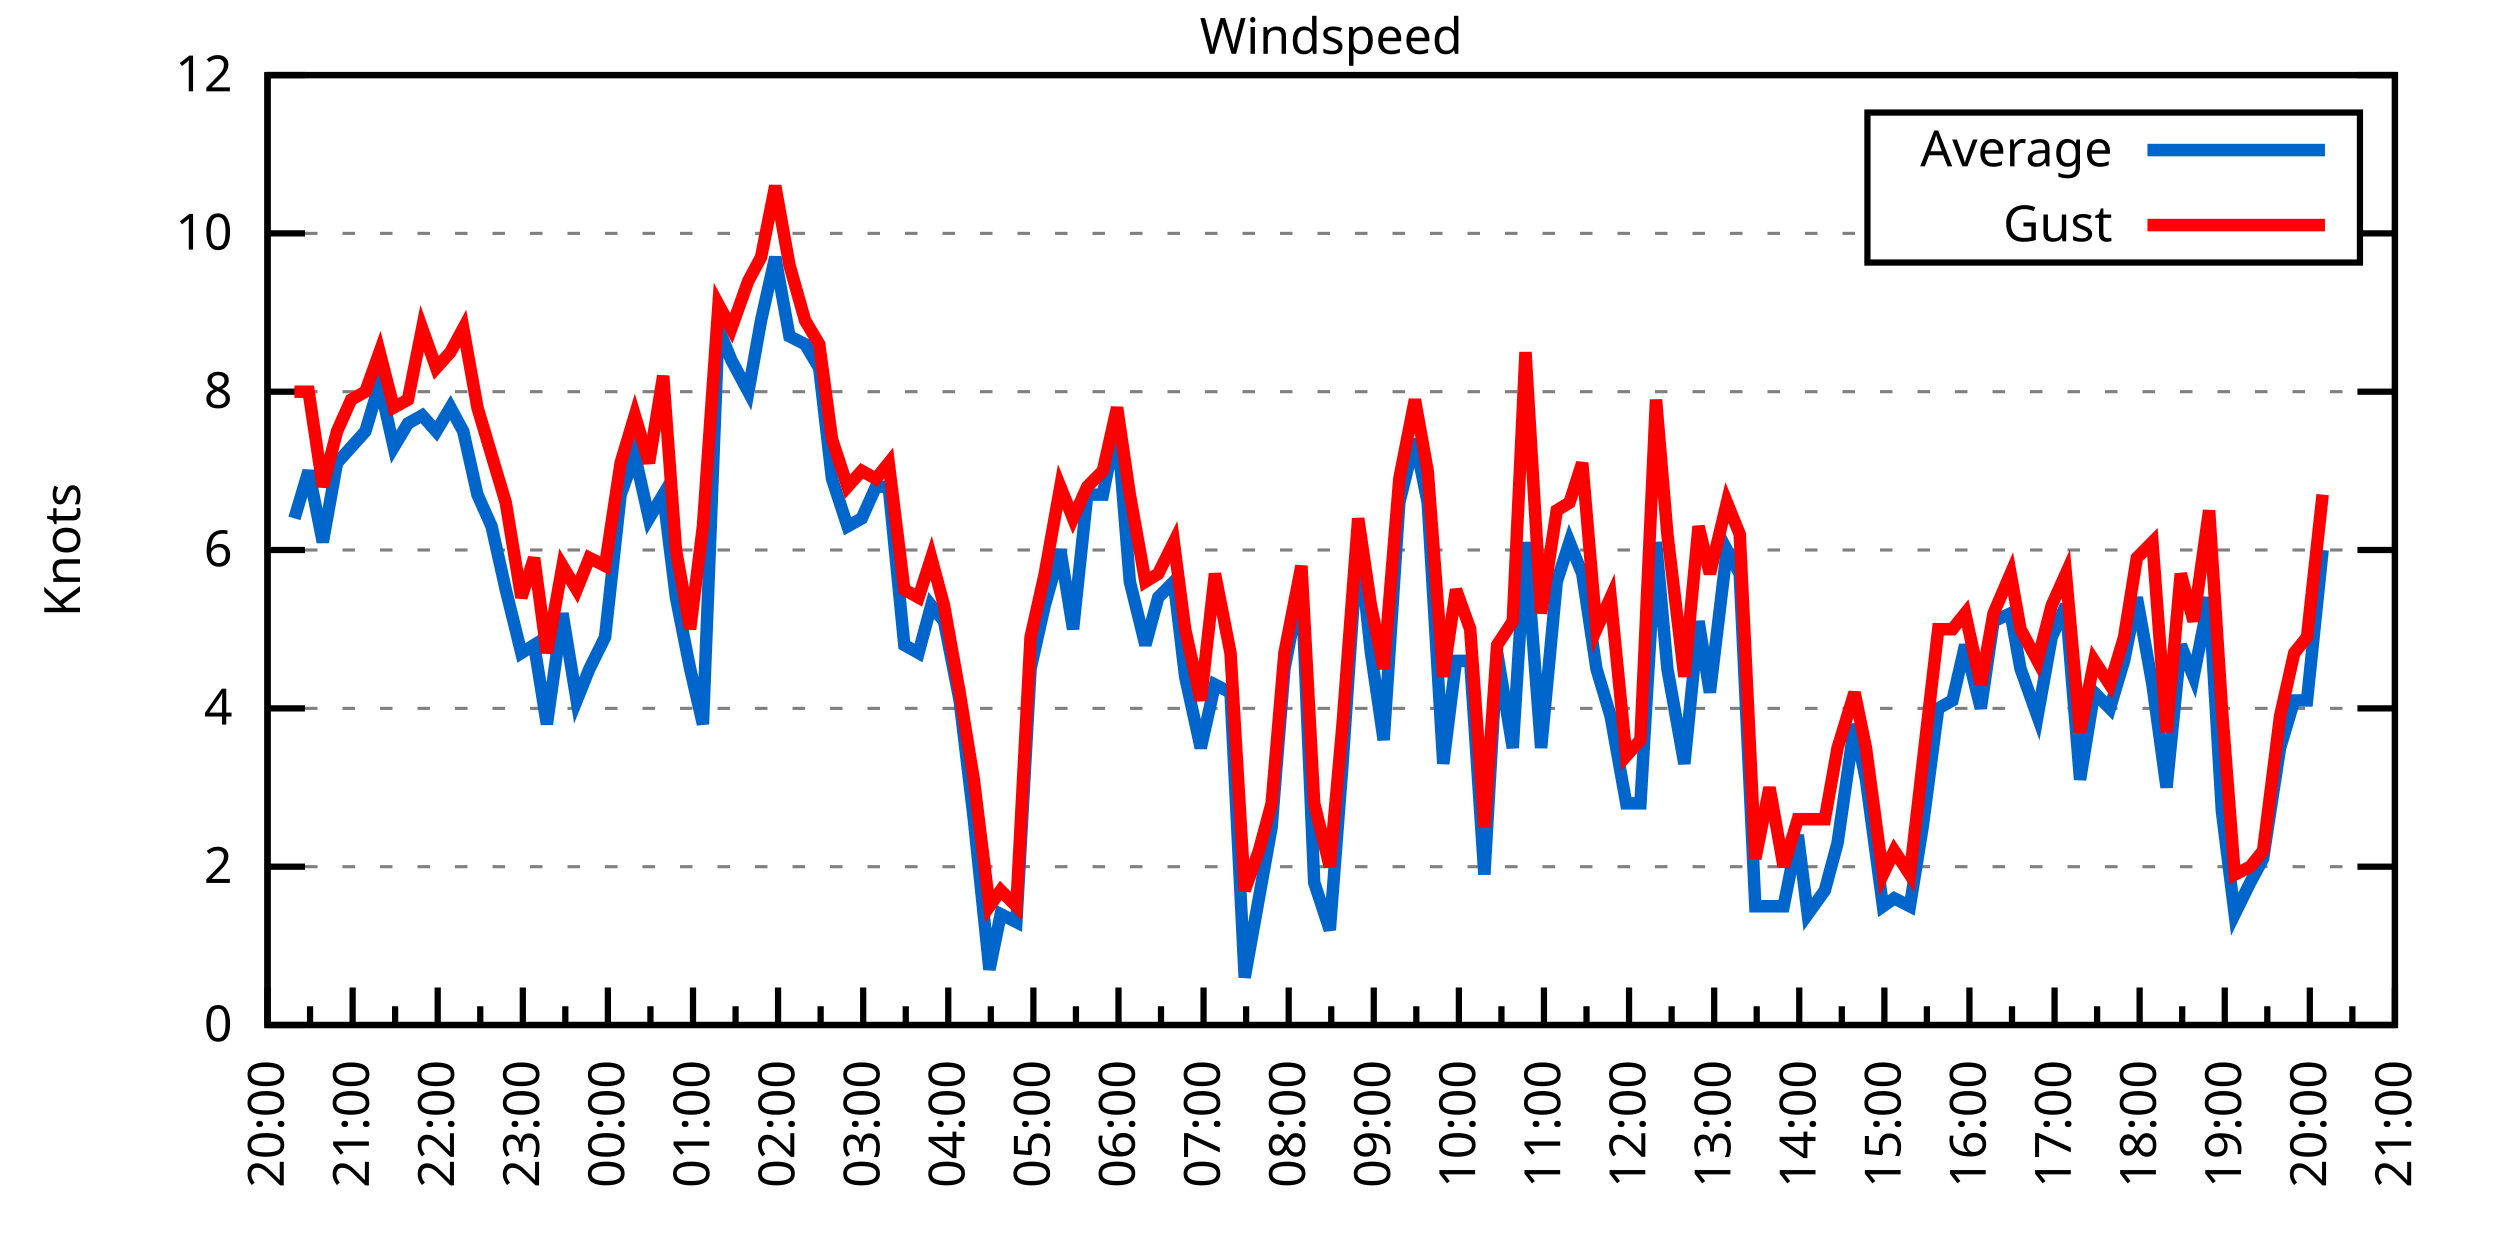
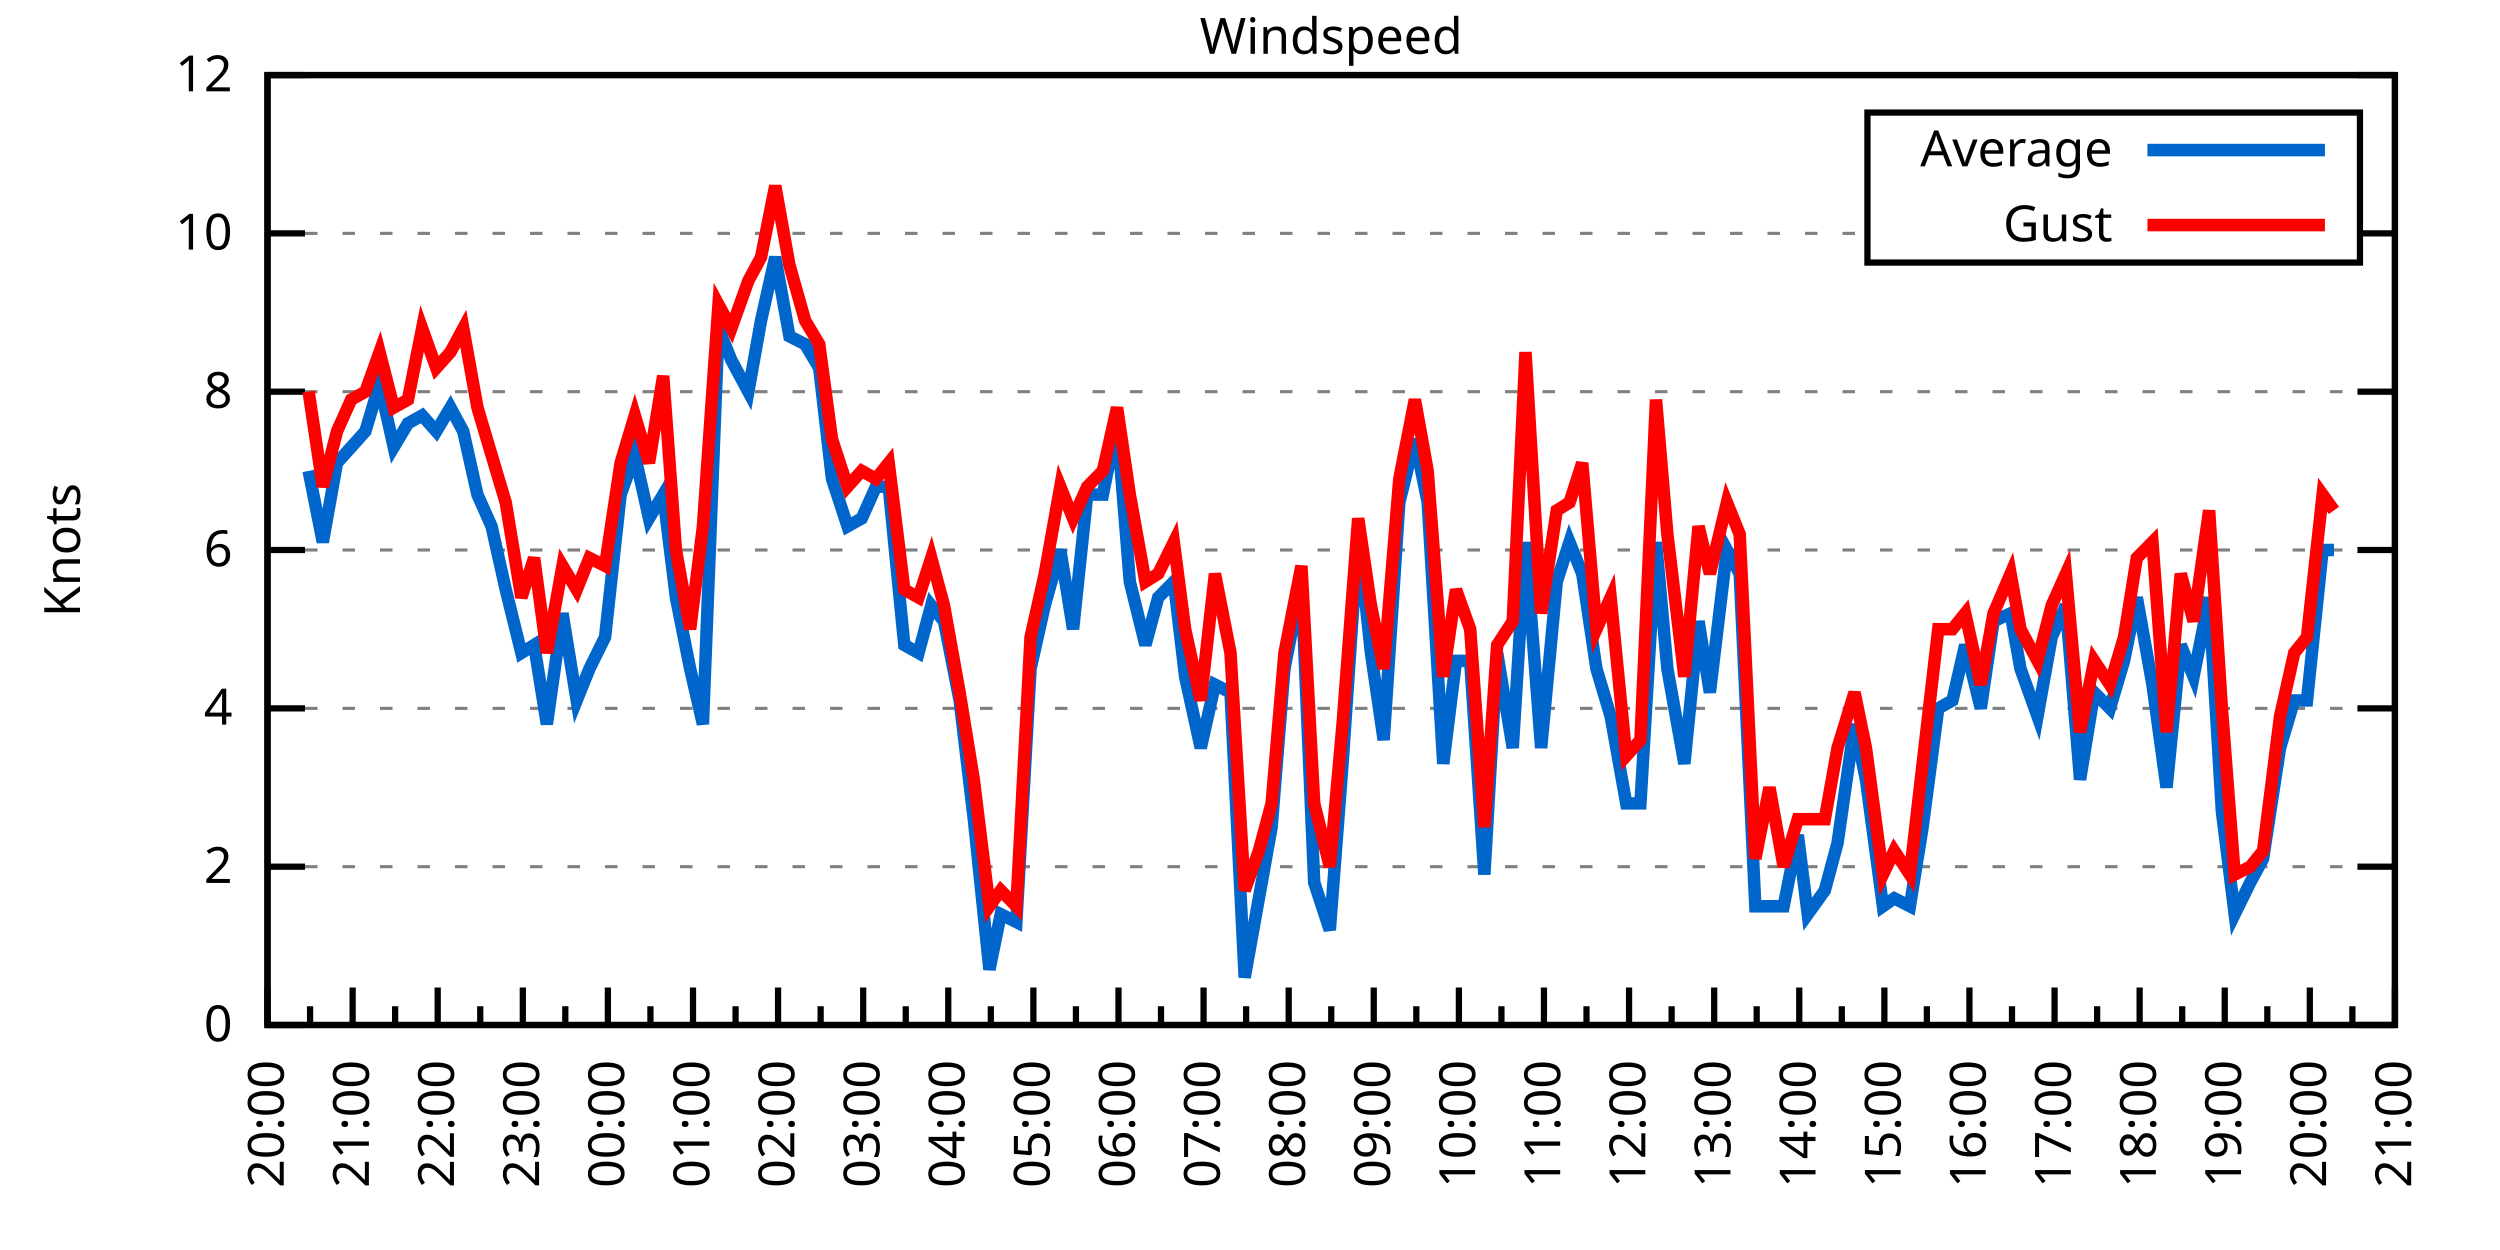
<svg xmlns="http://www.w3.org/2000/svg" xmlns:xlink="http://www.w3.org/1999/xlink" width="400" height="200" viewBox="0 0 400 200">
  <g id="gnuplot_canvas">
    <rect x="0" y="0" width="400" height="200" fill="none" />
    <defs>
      <circle id="gpDot" r="0.5" stroke-width="0.5" stroke="currentColor" />
      <path id="gpPt0" stroke-width="0.333" stroke="currentColor" d="M-1,0 h2 M0,-1 v2" />
      <path id="gpPt1" stroke-width="0.333" stroke="currentColor" d="M-1,-1 L1,1 M1,-1 L-1,1" />
      <path id="gpPt2" stroke-width="0.333" stroke="currentColor" d="M-1,0 L1,0 M0,-1 L0,1 M-1,-1 L1,1 M-1,1 L1,-1" />
      <rect id="gpPt3" stroke-width="0.333" stroke="currentColor" x="-1" y="-1" width="2" height="2" />
      <rect id="gpPt4" stroke-width="0.333" stroke="currentColor" fill="currentColor" x="-1" y="-1" width="2" height="2" />
      <circle id="gpPt5" stroke-width="0.333" stroke="currentColor" cx="0" cy="0" r="1" />
      <use xlink:href="#gpPt5" id="gpPt6" fill="currentColor" stroke="none" />
      <path id="gpPt7" stroke-width="0.333" stroke="currentColor" d="M0,-1.33 L-1.33,0.67 L1.33,0.67 z" />
      <use xlink:href="#gpPt7" id="gpPt8" fill="currentColor" stroke="none" />
      <use xlink:href="#gpPt7" id="gpPt9" stroke="currentColor" transform="rotate(180)" />
      <use xlink:href="#gpPt9" id="gpPt10" fill="currentColor" stroke="none" />
      <use xlink:href="#gpPt3" id="gpPt11" stroke="currentColor" transform="rotate(45)" />
      <use xlink:href="#gpPt11" id="gpPt12" fill="currentColor" stroke="none" />
      <path id="gpPt13" stroke-width="0.333" stroke="currentColor" d="M0,1.330 L1.265,0.411 L0.782,-1.067 L-0.782,-1.076 L-1.265,0.411 z" />
      <use xlink:href="#gpPt13" id="gpPt14" fill="currentColor" stroke="none" />
      <filter id="textbox" filterUnits="objectBoundingBox" x="0" y="0" height="1" width="1">
        <feFlood flood-color="white" flood-opacity="1" result="bgnd" />
        <feComposite in="SourceGraphic" in2="bgnd" operator="atop" />
      </filter>
      <filter id="greybox" filterUnits="objectBoundingBox" x="0" y="0" height="1" width="1">
        <feFlood flood-color="lightgrey" flood-opacity="1" result="grey" />
        <feComposite in="SourceGraphic" in2="grey" operator="atop" />
      </filter>
    </defs>
    <g fill="none" color="white" stroke="currentColor" stroke-width="1.00" stroke-linecap="butt" stroke-linejoin="miter">
</g>
    <g fill="none" color="black" stroke="currentColor" stroke-width="1.00" stroke-linecap="butt" stroke-linejoin="miter">
      <g stroke="none" shape-rendering="crispEdges">
        <polygon fill="rgb(255, 255, 255)" points="42.80,164.00 383.18,164.00 383.18,12.02 42.80,12.02 " />
      </g>
    </g>
    <g fill="none" color="black" stroke="currentColor" stroke-width="1.00" stroke-linecap="butt" stroke-linejoin="miter">
</g>
    <g fill="none" color="black" stroke="black" stroke-width="0.50" stroke-linecap="butt" stroke-linejoin="miter">
</g>
    <g fill="none" color="gray" stroke="currentColor" stroke-width="0.50" stroke-linecap="butt" stroke-linejoin="miter">
      <path stroke="gray" stroke-dasharray="2,4" class="gridline" d="M42.80,164.00 L383.19,164.00  " />
    </g>
    <g fill="none" color="gray" stroke="gray" stroke-width="1.00" stroke-linecap="butt" stroke-linejoin="miter">
</g>
    <g fill="none" color="black" stroke="currentColor" stroke-width="1.00" stroke-linecap="butt" stroke-linejoin="miter">
      <path stroke="black" d="M42.80,164.00 L48.80,164.00 M383.19,164.00 L377.19,164.00  " />
      <g transform="translate(37.20,166.60)" stroke="none" fill="black" font-family="Sans" font-size="8.00" text-anchor="end">
        <text>
          <tspan font-family="Sans"> 0</tspan>
        </text>
      </g>
    </g>
    <g fill="none" color="black" stroke="currentColor" stroke-width="1.00" stroke-linecap="butt" stroke-linejoin="miter">
</g>
    <g fill="none" color="black" stroke="black" stroke-width="0.50" stroke-linecap="butt" stroke-linejoin="miter">
</g>
    <g fill="none" color="gray" stroke="currentColor" stroke-width="0.50" stroke-linecap="butt" stroke-linejoin="miter">
      <path stroke="gray" stroke-dasharray="2,4" class="gridline" d="M42.80,138.67 L383.19,138.67  " />
    </g>
    <g fill="none" color="gray" stroke="gray" stroke-width="1.00" stroke-linecap="butt" stroke-linejoin="miter">
</g>
    <g fill="none" color="black" stroke="currentColor" stroke-width="1.00" stroke-linecap="butt" stroke-linejoin="miter">
      <path stroke="black" d="M42.80,138.67 L48.80,138.67 M383.19,138.67 L377.19,138.67  " />
      <g transform="translate(37.20,141.27)" stroke="none" fill="black" font-family="Sans" font-size="8.00" text-anchor="end">
        <text>
          <tspan font-family="Sans"> 2</tspan>
        </text>
      </g>
    </g>
    <g fill="none" color="black" stroke="currentColor" stroke-width="1.00" stroke-linecap="butt" stroke-linejoin="miter">
</g>
    <g fill="none" color="black" stroke="black" stroke-width="0.50" stroke-linecap="butt" stroke-linejoin="miter">
</g>
    <g fill="none" color="gray" stroke="currentColor" stroke-width="0.50" stroke-linecap="butt" stroke-linejoin="miter">
      <path stroke="gray" stroke-dasharray="2,4" class="gridline" d="M42.80,113.34 L383.19,113.34  " />
    </g>
    <g fill="none" color="gray" stroke="gray" stroke-width="1.00" stroke-linecap="butt" stroke-linejoin="miter">
</g>
    <g fill="none" color="black" stroke="currentColor" stroke-width="1.00" stroke-linecap="butt" stroke-linejoin="miter">
      <path stroke="black" d="M42.80,113.34 L48.80,113.34 M383.19,113.34 L377.19,113.34  " />
      <g transform="translate(37.20,115.94)" stroke="none" fill="black" font-family="Sans" font-size="8.00" text-anchor="end">
        <text>
          <tspan font-family="Sans"> 4</tspan>
        </text>
      </g>
    </g>
    <g fill="none" color="black" stroke="currentColor" stroke-width="1.00" stroke-linecap="butt" stroke-linejoin="miter">
</g>
    <g fill="none" color="black" stroke="black" stroke-width="0.50" stroke-linecap="butt" stroke-linejoin="miter">
</g>
    <g fill="none" color="gray" stroke="currentColor" stroke-width="0.50" stroke-linecap="butt" stroke-linejoin="miter">
      <path stroke="gray" stroke-dasharray="2,4" class="gridline" d="M42.80,88.00 L383.19,88.00  " />
    </g>
    <g fill="none" color="gray" stroke="gray" stroke-width="1.00" stroke-linecap="butt" stroke-linejoin="miter">
</g>
    <g fill="none" color="black" stroke="currentColor" stroke-width="1.00" stroke-linecap="butt" stroke-linejoin="miter">
      <path stroke="black" d="M42.80,88.00 L48.80,88.00 M383.19,88.00 L377.19,88.00  " />
      <g transform="translate(37.20,90.60)" stroke="none" fill="black" font-family="Sans" font-size="8.00" text-anchor="end">
        <text>
          <tspan font-family="Sans"> 6</tspan>
        </text>
      </g>
    </g>
    <g fill="none" color="black" stroke="currentColor" stroke-width="1.00" stroke-linecap="butt" stroke-linejoin="miter">
</g>
    <g fill="none" color="black" stroke="black" stroke-width="0.50" stroke-linecap="butt" stroke-linejoin="miter">
</g>
    <g fill="none" color="gray" stroke="currentColor" stroke-width="0.50" stroke-linecap="butt" stroke-linejoin="miter">
      <path stroke="gray" stroke-dasharray="2,4" class="gridline" d="M42.80,62.67 L383.19,62.67  " />
    </g>
    <g fill="none" color="gray" stroke="gray" stroke-width="1.00" stroke-linecap="butt" stroke-linejoin="miter">
</g>
    <g fill="none" color="black" stroke="currentColor" stroke-width="1.00" stroke-linecap="butt" stroke-linejoin="miter">
      <path stroke="black" d="M42.80,62.67 L48.80,62.67 M383.19,62.67 L377.19,62.67  " />
      <g transform="translate(37.20,65.27)" stroke="none" fill="black" font-family="Sans" font-size="8.00" text-anchor="end">
        <text>
          <tspan font-family="Sans"> 8</tspan>
        </text>
      </g>
    </g>
    <g fill="none" color="black" stroke="currentColor" stroke-width="1.00" stroke-linecap="butt" stroke-linejoin="miter">
</g>
    <g fill="none" color="black" stroke="black" stroke-width="0.50" stroke-linecap="butt" stroke-linejoin="miter">
</g>
    <g fill="none" color="gray" stroke="currentColor" stroke-width="0.50" stroke-linecap="butt" stroke-linejoin="miter">
      <path stroke="gray" stroke-dasharray="2,4" class="gridline" d="M42.80,37.34 L298.79,37.34 M377.59,37.34 L383.19,37.34  " />
    </g>
    <g fill="none" color="gray" stroke="gray" stroke-width="1.00" stroke-linecap="butt" stroke-linejoin="miter">
</g>
    <g fill="none" color="black" stroke="currentColor" stroke-width="1.00" stroke-linecap="butt" stroke-linejoin="miter">
      <path stroke="black" d="M42.80,37.34 L48.80,37.34 M383.19,37.34 L377.19,37.34  " />
      <g transform="translate(37.20,39.94)" stroke="none" fill="black" font-family="Sans" font-size="8.00" text-anchor="end">
        <text>
          <tspan font-family="Sans"> 10</tspan>
        </text>
      </g>
    </g>
    <g fill="none" color="black" stroke="currentColor" stroke-width="1.00" stroke-linecap="butt" stroke-linejoin="miter">
</g>
    <g fill="none" color="black" stroke="black" stroke-width="0.50" stroke-linecap="butt" stroke-linejoin="miter">
</g>
    <g fill="none" color="gray" stroke="currentColor" stroke-width="0.50" stroke-linecap="butt" stroke-linejoin="miter">
      <path stroke="gray" stroke-dasharray="2,4" class="gridline" d="M42.80,12.01 L383.19,12.01  " />
    </g>
    <g fill="none" color="gray" stroke="gray" stroke-width="1.00" stroke-linecap="butt" stroke-linejoin="miter">
</g>
    <g fill="none" color="black" stroke="currentColor" stroke-width="1.00" stroke-linecap="butt" stroke-linejoin="miter">
      <path stroke="black" d="M42.80,12.01 L48.80,12.01 M383.19,12.01 L377.19,12.01  " />
      <g transform="translate(37.20,14.61)" stroke="none" fill="black" font-family="Sans" font-size="8.00" text-anchor="end">
        <text>
          <tspan font-family="Sans"> 12</tspan>
        </text>
      </g>
    </g>
    <g fill="none" color="black" stroke="currentColor" stroke-width="1.00" stroke-linecap="butt" stroke-linejoin="miter">
      <path stroke="black" d="M42.80,164.00 L42.80,158.00  " />
      <g transform="translate(45.40,169.60) rotate(270)" stroke="none" fill="black" font-family="Sans" font-size="8.00" text-anchor="end">
        <text>
          <tspan font-family="Sans">20:00</tspan>
        </text>
      </g>
    </g>
    <g fill="none" color="black" stroke="currentColor" stroke-width="1.00" stroke-linecap="butt" stroke-linejoin="miter">
      <path stroke="black" d="M49.61,164.00 L49.61,161.00 M56.42,164.00 L56.42,158.00  " />
      <g transform="translate(59.02,169.60) rotate(270)" stroke="none" fill="black" font-family="Sans" font-size="8.00" text-anchor="end">
        <text>
          <tspan font-family="Sans">21:00</tspan>
        </text>
      </g>
    </g>
    <g fill="none" color="black" stroke="currentColor" stroke-width="1.00" stroke-linecap="butt" stroke-linejoin="miter">
      <path stroke="black" d="M63.22,164.00 L63.22,161.00 M70.03,164.00 L70.03,158.00  " />
      <g transform="translate(72.63,169.60) rotate(270)" stroke="none" fill="black" font-family="Sans" font-size="8.00" text-anchor="end">
        <text>
          <tspan font-family="Sans">22:00</tspan>
        </text>
      </g>
    </g>
    <g fill="none" color="black" stroke="currentColor" stroke-width="1.00" stroke-linecap="butt" stroke-linejoin="miter">
      <path stroke="black" d="M76.84,164.00 L76.84,161.00 M83.65,164.00 L83.65,158.00  " />
      <g transform="translate(86.25,169.60) rotate(270)" stroke="none" fill="black" font-family="Sans" font-size="8.00" text-anchor="end">
        <text>
          <tspan font-family="Sans">23:00</tspan>
        </text>
      </g>
    </g>
    <g fill="none" color="black" stroke="currentColor" stroke-width="1.00" stroke-linecap="butt" stroke-linejoin="miter">
      <path stroke="black" d="M90.45,164.00 L90.45,161.00 M97.26,164.00 L97.26,158.00  " />
      <g transform="translate(99.86,169.60) rotate(270)" stroke="none" fill="black" font-family="Sans" font-size="8.00" text-anchor="end">
        <text>
          <tspan font-family="Sans">00:00</tspan>
        </text>
      </g>
    </g>
    <g fill="none" color="black" stroke="currentColor" stroke-width="1.00" stroke-linecap="butt" stroke-linejoin="miter">
      <path stroke="black" d="M104.07,164.00 L104.07,161.00 M110.88,164.00 L110.88,158.00  " />
      <g transform="translate(113.48,169.60) rotate(270)" stroke="none" fill="black" font-family="Sans" font-size="8.00" text-anchor="end">
        <text>
          <tspan font-family="Sans">01:00</tspan>
        </text>
      </g>
    </g>
    <g fill="none" color="black" stroke="currentColor" stroke-width="1.00" stroke-linecap="butt" stroke-linejoin="miter">
      <path stroke="black" d="M117.69,164.00 L117.69,161.00 M124.49,164.00 L124.49,158.00  " />
      <g transform="translate(127.09,169.60) rotate(270)" stroke="none" fill="black" font-family="Sans" font-size="8.00" text-anchor="end">
        <text>
          <tspan font-family="Sans">02:00</tspan>
        </text>
      </g>
    </g>
    <g fill="none" color="black" stroke="currentColor" stroke-width="1.00" stroke-linecap="butt" stroke-linejoin="miter">
      <path stroke="black" d="M131.30,164.00 L131.30,161.00 M138.11,164.00 L138.11,158.00  " />
      <g transform="translate(140.71,169.60) rotate(270)" stroke="none" fill="black" font-family="Sans" font-size="8.00" text-anchor="end">
        <text>
          <tspan font-family="Sans">03:00</tspan>
        </text>
      </g>
    </g>
    <g fill="none" color="black" stroke="currentColor" stroke-width="1.00" stroke-linecap="butt" stroke-linejoin="miter">
      <path stroke="black" d="M144.92,164.00 L144.92,161.00 M151.72,164.00 L151.72,158.00  " />
      <g transform="translate(154.32,169.60) rotate(270)" stroke="none" fill="black" font-family="Sans" font-size="8.00" text-anchor="end">
        <text>
          <tspan font-family="Sans">04:00</tspan>
        </text>
      </g>
    </g>
    <g fill="none" color="black" stroke="currentColor" stroke-width="1.00" stroke-linecap="butt" stroke-linejoin="miter">
      <path stroke="black" d="M158.53,164.00 L158.53,161.00 M165.34,164.00 L165.34,158.00  " />
      <g transform="translate(167.94,169.60) rotate(270)" stroke="none" fill="black" font-family="Sans" font-size="8.00" text-anchor="end">
        <text>
          <tspan font-family="Sans">05:00</tspan>
        </text>
      </g>
    </g>
    <g fill="none" color="black" stroke="currentColor" stroke-width="1.00" stroke-linecap="butt" stroke-linejoin="miter">
      <path stroke="black" d="M172.15,164.00 L172.15,161.00 M178.96,164.00 L178.96,158.00  " />
      <g transform="translate(181.56,169.60) rotate(270)" stroke="none" fill="black" font-family="Sans" font-size="8.00" text-anchor="end">
        <text>
          <tspan font-family="Sans">06:00</tspan>
        </text>
      </g>
    </g>
    <g fill="none" color="black" stroke="currentColor" stroke-width="1.00" stroke-linecap="butt" stroke-linejoin="miter">
      <path stroke="black" d="M185.76,164.00 L185.76,161.00 M192.57,164.00 L192.57,158.00  " />
      <g transform="translate(195.17,169.60) rotate(270)" stroke="none" fill="black" font-family="Sans" font-size="8.00" text-anchor="end">
        <text>
          <tspan font-family="Sans">07:00</tspan>
        </text>
      </g>
    </g>
    <g fill="none" color="black" stroke="currentColor" stroke-width="1.00" stroke-linecap="butt" stroke-linejoin="miter">
      <path stroke="black" d="M199.38,164.00 L199.38,161.00 M206.19,164.00 L206.19,158.00  " />
      <g transform="translate(208.79,169.60) rotate(270)" stroke="none" fill="black" font-family="Sans" font-size="8.00" text-anchor="end">
        <text>
          <tspan font-family="Sans">08:00</tspan>
        </text>
      </g>
    </g>
    <g fill="none" color="black" stroke="currentColor" stroke-width="1.00" stroke-linecap="butt" stroke-linejoin="miter">
      <path stroke="black" d="M213.00,164.00 L213.00,161.00 M219.80,164.00 L219.80,158.00  " />
      <g transform="translate(222.40,169.60) rotate(270)" stroke="none" fill="black" font-family="Sans" font-size="8.00" text-anchor="end">
        <text>
          <tspan font-family="Sans">09:00</tspan>
        </text>
      </g>
    </g>
    <g fill="none" color="black" stroke="currentColor" stroke-width="1.00" stroke-linecap="butt" stroke-linejoin="miter">
      <path stroke="black" d="M226.61,164.00 L226.61,161.00 M233.42,164.00 L233.42,158.00  " />
      <g transform="translate(236.02,169.60) rotate(270)" stroke="none" fill="black" font-family="Sans" font-size="8.00" text-anchor="end">
        <text>
          <tspan font-family="Sans">10:00</tspan>
        </text>
      </g>
    </g>
    <g fill="none" color="black" stroke="currentColor" stroke-width="1.00" stroke-linecap="butt" stroke-linejoin="miter">
      <path stroke="black" d="M240.23,164.00 L240.23,161.00 M247.03,164.00 L247.03,158.00  " />
      <g transform="translate(249.63,169.60) rotate(270)" stroke="none" fill="black" font-family="Sans" font-size="8.00" text-anchor="end">
        <text>
          <tspan font-family="Sans">11:00</tspan>
        </text>
      </g>
    </g>
    <g fill="none" color="black" stroke="currentColor" stroke-width="1.00" stroke-linecap="butt" stroke-linejoin="miter">
      <path stroke="black" d="M253.84,164.00 L253.84,161.00 M260.65,164.00 L260.65,158.00  " />
      <g transform="translate(263.25,169.60) rotate(270)" stroke="none" fill="black" font-family="Sans" font-size="8.00" text-anchor="end">
        <text>
          <tspan font-family="Sans">12:00</tspan>
        </text>
      </g>
    </g>
    <g fill="none" color="black" stroke="currentColor" stroke-width="1.00" stroke-linecap="butt" stroke-linejoin="miter">
      <path stroke="black" d="M267.46,164.00 L267.46,161.00 M274.27,164.00 L274.27,158.00  " />
      <g transform="translate(276.87,169.60) rotate(270)" stroke="none" fill="black" font-family="Sans" font-size="8.00" text-anchor="end">
        <text>
          <tspan font-family="Sans">13:00</tspan>
        </text>
      </g>
    </g>
    <g fill="none" color="black" stroke="currentColor" stroke-width="1.00" stroke-linecap="butt" stroke-linejoin="miter">
      <path stroke="black" d="M281.07,164.00 L281.07,161.00 M287.88,164.00 L287.88,158.00  " />
      <g transform="translate(290.48,169.60) rotate(270)" stroke="none" fill="black" font-family="Sans" font-size="8.00" text-anchor="end">
        <text>
          <tspan font-family="Sans">14:00</tspan>
        </text>
      </g>
    </g>
    <g fill="none" color="black" stroke="currentColor" stroke-width="1.00" stroke-linecap="butt" stroke-linejoin="miter">
      <path stroke="black" d="M294.69,164.00 L294.69,161.00 M301.50,164.00 L301.50,158.00  " />
      <g transform="translate(304.10,169.60) rotate(270)" stroke="none" fill="black" font-family="Sans" font-size="8.00" text-anchor="end">
        <text>
          <tspan font-family="Sans">15:00</tspan>
        </text>
      </g>
    </g>
    <g fill="none" color="black" stroke="currentColor" stroke-width="1.00" stroke-linecap="butt" stroke-linejoin="miter">
      <path stroke="black" d="M308.30,164.00 L308.30,161.00 M315.11,164.00 L315.11,158.00  " />
      <g transform="translate(317.71,169.60) rotate(270)" stroke="none" fill="black" font-family="Sans" font-size="8.00" text-anchor="end">
        <text>
          <tspan font-family="Sans">16:00</tspan>
        </text>
      </g>
    </g>
    <g fill="none" color="black" stroke="currentColor" stroke-width="1.00" stroke-linecap="butt" stroke-linejoin="miter">
      <path stroke="black" d="M321.92,164.00 L321.92,161.00 M328.73,164.00 L328.73,158.00  " />
      <g transform="translate(331.33,169.60) rotate(270)" stroke="none" fill="black" font-family="Sans" font-size="8.00" text-anchor="end">
        <text>
          <tspan font-family="Sans">17:00</tspan>
        </text>
      </g>
    </g>
    <g fill="none" color="black" stroke="currentColor" stroke-width="1.00" stroke-linecap="butt" stroke-linejoin="miter">
      <path stroke="black" d="M335.54,164.00 L335.54,161.00 M342.34,164.00 L342.34,158.00  " />
      <g transform="translate(344.94,169.60) rotate(270)" stroke="none" fill="black" font-family="Sans" font-size="8.00" text-anchor="end">
        <text>
          <tspan font-family="Sans">18:00</tspan>
        </text>
      </g>
    </g>
    <g fill="none" color="black" stroke="currentColor" stroke-width="1.00" stroke-linecap="butt" stroke-linejoin="miter">
      <path stroke="black" d="M349.15,164.00 L349.15,161.00 M355.96,164.00 L355.96,158.00  " />
      <g transform="translate(358.56,169.60) rotate(270)" stroke="none" fill="black" font-family="Sans" font-size="8.00" text-anchor="end">
        <text>
          <tspan font-family="Sans">19:00</tspan>
        </text>
      </g>
    </g>
    <g fill="none" color="black" stroke="currentColor" stroke-width="1.00" stroke-linecap="butt" stroke-linejoin="miter">
      <path stroke="black" d="M362.77,164.00 L362.77,161.00 M369.57,164.00 L369.57,158.00  " />
      <g transform="translate(372.17,169.60) rotate(270)" stroke="none" fill="black" font-family="Sans" font-size="8.00" text-anchor="end">
        <text>
          <tspan font-family="Sans">20:00</tspan>
        </text>
      </g>
    </g>
    <g fill="none" color="black" stroke="currentColor" stroke-width="1.00" stroke-linecap="butt" stroke-linejoin="miter">
      <path stroke="black" d="M376.38,164.00 L376.38,161.00 M383.19,164.00 L383.19,158.00  " />
      <g transform="translate(385.79,169.60) rotate(270)" stroke="none" fill="black" font-family="Sans" font-size="8.00" text-anchor="end">
        <text>
          <tspan font-family="Sans">21:00</tspan>
        </text>
      </g>
    </g>
    <g fill="none" color="black" stroke="currentColor" stroke-width="1.00" stroke-linecap="butt" stroke-linejoin="miter">
</g>
    <g fill="none" color="black" stroke="currentColor" stroke-width="1.00" stroke-linecap="butt" stroke-linejoin="miter">
      <path stroke="black" d="M42.80,12.01 L42.80,164.00 L383.19,164.00 L383.19,12.01 L42.80,12.01 Z  " />
    </g>
    <g fill="none" color="black" stroke="currentColor" stroke-width="1.00" stroke-linecap="butt" stroke-linejoin="miter">
      <g transform="translate(12.80,88.01) rotate(270)" stroke="none" fill="black" font-family="Sans" font-size="8.00" text-anchor="middle">
        <text>
          <tspan font-family="Sans">Knots</tspan>
        </text>
      </g>
    </g>
    <g fill="none" color="black" stroke="currentColor" stroke-width="1.00" stroke-linecap="butt" stroke-linejoin="miter">
</g>
    <g fill="none" color="black" stroke="currentColor" stroke-width="1.00" stroke-linecap="butt" stroke-linejoin="miter">
      <path stroke="black" d="M298.79,42.01 L298.79,18.01 L377.59,18.01 L377.59,42.01 L298.79,42.01 Z  " />
    </g>
    <g id="Windspeed_plot_1">
      <g fill="none" color="white" stroke="black" stroke-width="2.00" stroke-linecap="butt" stroke-linejoin="miter">
</g>
      <g fill="none" color="black" stroke="currentColor" stroke-width="2.00" stroke-linecap="butt" stroke-linejoin="miter">
        <g transform="translate(337.99,26.61)" stroke="none" fill="black" font-family="Sans" font-size="8.00" text-anchor="end">
          <text>
            <tspan font-family="Sans">Average</tspan>
          </text>
        </g>
      </g>
      <g fill="none" color="black" stroke="currentColor" stroke-width="2.00" stroke-linecap="butt" stroke-linejoin="miter">
-         <path stroke="rgb(  0, 102, 204)" d="M343.59,24.01 L371.99,24.01 M47.11,82.94 L49.38,75.34 L51.65,86.74 L53.92,74.07 L56.19,71.54 L58.46,69.01   L60.73,61.41 L63.00,71.54 L65.27,67.74 L67.54,66.47 L69.80,69.01 L72.07,65.21 L74.12,69.01 L76.39,79.14   L78.65,84.21 L80.92,94.34 L83.42,104.47 L85.46,103.20 L87.50,115.87 L90.00,98.14 L92.27,112.07 L94.31,107.00   L96.81,101.94 L99.30,79.14 L101.57,72.81 L103.84,82.94 L106.11,79.14 L108.15,95.60 L110.42,107.00 L112.47,115.87   L114.96,52.54 L117.01,57.61 L119.73,62.67 L121.77,51.27 L124.04,41.14 L126.31,53.81 L128.81,55.07 L131.07,58.87   L133.12,76.61 L135.61,84.21 L137.88,82.94 L140.15,77.87 L142.19,77.87 L144.69,103.20 L146.96,104.47 L149.00,96.87   L151.04,99.40 L153.54,112.07 L155.81,131.07 L158.31,155.13 L160.12,146.27 L162.62,147.53 L164.89,107.00 L167.16,96.87   L169.65,88.00 L171.69,100.67 L173.96,79.14 L176.46,79.14 L178.73,67.74 L180.77,93.07 L183.27,103.20 L185.31,95.60   L187.81,93.07 L189.62,108.27 L192.12,119.67 L194.39,109.54 L196.88,110.80 L199.15,156.40 L201.42,143.73 L203.46,132.34   L205.51,107.00 L208.23,93.07 L210.27,141.20 L212.77,148.80 L214.81,122.20 L217.31,85.47 L219.35,104.47 L221.39,118.40   L223.89,80.41 L226.38,70.27 L228.43,80.41 L230.92,122.20 L232.96,105.74 L235.23,105.74 L237.50,139.93 L239.55,104.47   L242.04,119.67 L244.08,86.74 L246.58,119.67 L249.08,93.07 L251.12,86.74 L253.16,91.80 L255.43,107.00 L257.70,114.60   L260.20,128.54 L262.47,128.54 L264.96,86.74 L266.78,107.00 L269.50,122.20 L271.77,99.40 L273.58,110.80 L276.31,88.00   L278.35,91.80 L280.85,145.00 L283.12,145.00 L285.38,145.00 L287.65,133.60 L289.24,146.27 L291.97,142.47 L294.01,134.87   L296.73,115.87 L298.55,124.74 L301.27,145.00 L303.08,143.73 L305.58,145.00 L307.62,132.34 L310.12,113.34 L312.39,112.07   L314.43,103.20 L316.93,113.34 L318.97,99.40 L321.69,98.14 L323.28,107.00 L326.00,114.60 L328.27,101.94 L330.54,96.87   L332.81,124.74 L335.08,110.80 L337.58,113.34 L339.85,105.74 L341.89,95.60 L344.39,109.54 L346.65,126.00 L348.92,103.20   L350.97,108.27 L353.46,95.60 L355.50,129.80 L357.55,146.27 L360.04,141.20 L362.09,137.40 L364.81,119.67 L367.08,112.07   L369.12,112.07 L371.62,88.00  " />
+         <path stroke="rgb(  0, 102, 204)" d="M343.59,24.01 L371.99,24.01 M49.38,75.34 L51.65,86.74 L53.92,74.07 L56.19,71.54 L58.46,69.01 L60.73,61.41   L63.00,71.54 L65.27,67.74 L67.54,66.47 L69.80,69.01 L72.07,65.21 L74.12,69.01 L76.39,79.14 L78.65,84.21   L80.92,94.34 L83.42,104.47 L85.46,103.20 L87.50,115.87 L90.00,98.14 L92.27,112.07 L94.31,107.00 L96.81,101.94   L99.30,79.14 L101.57,72.81 L103.84,82.94 L106.11,79.14 L108.15,95.60 L110.42,107.00 L112.47,115.87 L114.96,52.54   L117.01,57.61 L119.73,62.67 L121.77,51.27 L124.04,41.14 L126.31,53.81 L128.81,55.07 L131.07,58.87 L133.12,76.61   L135.61,84.21 L137.88,82.94 L140.15,77.87 L142.19,77.87 L144.69,103.20 L146.96,104.47 L149.00,96.87 L151.04,99.40   L153.54,112.07 L155.81,131.07 L158.31,155.13 L160.12,146.27 L162.62,147.53 L164.89,107.00 L167.16,96.87 L169.65,88.00   L171.69,100.67 L173.96,79.14 L176.46,79.14 L178.73,67.74 L180.77,93.07 L183.27,103.20 L185.31,95.60 L187.81,93.07   L189.62,108.27 L192.12,119.67 L194.39,109.54 L196.88,110.80 L199.15,156.40 L201.42,143.73 L203.46,132.34 L205.51,107.00   L208.23,93.07 L210.27,141.20 L212.77,148.80 L214.81,122.20 L217.31,85.47 L219.35,104.47 L221.39,118.40 L223.89,80.41   L226.38,70.27 L228.43,80.41 L230.92,122.20 L232.96,105.74 L235.23,105.74 L237.50,139.93 L239.55,104.47 L242.04,119.67   L244.08,86.74 L246.58,119.67 L249.08,93.07 L251.12,86.74 L253.16,91.80 L255.43,107.00 L257.70,114.60 L260.20,128.54   L262.47,128.54 L264.96,86.74 L266.78,107.00 L269.50,122.20 L271.77,99.40 L273.58,110.80 L276.31,88.00 L278.35,91.80   L280.85,145.00 L283.12,145.00 L285.38,145.00 L287.65,133.60 L289.24,146.27 L291.97,142.47 L294.01,134.87 L296.73,115.87   L298.55,124.74 L301.27,145.00 L303.08,143.73 L305.58,145.00 L307.62,132.34 L310.12,113.34 L312.39,112.07 L314.43,103.20   L316.93,113.34 L318.97,99.40 L321.69,98.14 L323.28,107.00 L326.00,114.60 L328.27,101.94 L330.54,96.87 L332.81,124.74   L335.08,110.80 L337.58,113.34 L339.85,105.74 L341.89,95.60 L344.39,109.54 L346.65,126.00 L348.92,103.20 L350.97,108.27   L353.46,95.60 L355.50,129.80 L357.55,146.27 L360.04,141.20 L362.09,137.40 L364.81,119.67 L367.08,112.07 L369.12,112.07   L371.62,88.00 L373.43,88.00  " />
      </g>
    </g>
    <g id="Windspeed_plot_2">
      <g fill="none" color="black" stroke="currentColor" stroke-width="2.00" stroke-linecap="butt" stroke-linejoin="miter">
        <g transform="translate(337.99,38.61)" stroke="none" fill="black" font-family="Sans" font-size="8.00" text-anchor="end">
          <text>
            <tspan font-family="Sans">Gust</tspan>
          </text>
        </g>
      </g>
      <g fill="none" color="black" stroke="currentColor" stroke-width="2.00" stroke-linecap="butt" stroke-linejoin="miter">
-         <path stroke="rgb(255,   0,   0)" d="M343.59,36.01 L371.99,36.01 M47.11,62.67 L49.38,62.67 L51.65,77.87 L53.92,69.01 L56.19,63.94 L58.46,62.67   L60.73,56.34 L63.00,65.21 L65.27,63.94 L67.54,52.54 L69.80,58.87 L72.07,56.34 L74.12,52.54 L76.39,65.21   L78.65,72.81 L80.92,80.41 L83.42,95.60 L85.46,89.27 L87.50,104.47 L90.00,90.54 L92.27,94.34 L94.31,89.27   L96.81,90.54 L99.30,74.07 L101.57,66.47 L103.84,74.07 L106.11,60.14 L108.15,88.00 L110.42,100.67 L112.47,84.21   L114.96,48.74 L117.01,52.54 L119.73,44.94 L121.77,41.14 L124.04,29.74 L126.31,42.41 L128.81,51.27 L131.07,55.07   L133.12,70.27 L135.61,77.87 L137.88,75.34 L140.15,76.61 L142.19,74.07 L144.69,94.34 L146.96,95.60 L149.00,89.27   L151.04,96.87 L153.54,110.80 L155.81,124.74 L158.31,145.00 L160.12,142.47 L162.62,145.00 L164.89,101.94 L167.16,91.80   L169.65,77.87 L171.69,82.94 L173.96,77.87 L176.46,75.34 L178.73,65.21 L180.77,79.14 L183.27,93.07 L185.31,91.80   L187.81,86.74 L189.62,100.67 L192.12,112.07 L194.39,91.80 L196.88,104.47 L199.15,142.47 L201.42,136.14 L203.46,128.54   L205.51,104.47 L208.23,90.54 L210.27,128.54 L212.77,138.67 L214.81,115.87 L217.31,82.94 L219.35,96.87 L221.39,107.00   L223.89,76.61 L226.38,63.94 L228.43,75.34 L230.92,108.27 L232.96,94.34 L235.23,100.67 L237.50,132.34 L239.55,103.20   L242.04,99.40 L244.08,56.34 L246.58,98.14 L249.08,81.67 L251.12,80.41 L253.16,74.07 L255.43,100.67 L257.70,95.60   L260.20,120.94 L262.47,118.40 L264.96,63.94 L266.78,85.47 L269.50,108.27 L271.77,84.21 L273.58,91.80 L276.31,80.41   L278.35,85.47 L280.85,137.40 L283.12,126.00 L285.38,138.67 L287.65,131.07 L289.24,131.07 L291.97,131.07 L294.01,119.67   L296.73,110.80 L298.55,119.67 L301.27,139.93 L303.08,136.14 L305.58,139.93 L307.62,122.20 L310.12,100.67 L312.39,100.67   L314.43,98.14 L316.93,109.54 L318.97,98.14 L321.69,91.80 L323.28,100.67 L326.00,105.74 L328.27,96.87 L330.54,91.80   L332.81,117.14 L335.08,105.74 L337.58,109.54 L339.85,101.94 L341.89,89.27 L344.39,86.74 L346.65,117.14 L348.92,91.80   L350.97,99.40 L353.46,81.67 L355.50,113.34 L357.55,139.93 L360.04,138.67 L362.09,136.14 L364.81,114.60 L367.08,104.47   L369.12,101.94 L371.62,79.14  " />
+         <path stroke="rgb(255,   0,   0)" d="M343.59,36.01 L371.99,36.01 M49.38,62.67 L51.65,77.87 L53.92,69.01 L56.19,63.94 L58.46,62.67 L60.73,56.34   L63.00,65.21 L65.27,63.94 L67.54,52.54 L69.80,58.87 L72.07,56.34 L74.12,52.54 L76.39,65.21 L78.65,72.81   L80.92,80.41 L83.42,95.60 L85.46,89.27 L87.50,104.47 L90.00,90.54 L92.27,94.34 L94.31,89.27 L96.81,90.54   L99.30,74.07 L101.57,66.47 L103.84,74.07 L106.11,60.14 L108.15,88.00 L110.42,100.67 L112.47,84.21 L114.96,48.74   L117.01,52.54 L119.73,44.94 L121.77,41.14 L124.04,29.74 L126.31,42.41 L128.81,51.27 L131.07,55.07 L133.12,70.27   L135.61,77.87 L137.88,75.34 L140.15,76.61 L142.19,74.07 L144.69,94.34 L146.96,95.60 L149.00,89.27 L151.04,96.87   L153.54,110.80 L155.81,124.74 L158.31,145.00 L160.12,142.47 L162.62,145.00 L164.89,101.94 L167.16,91.80 L169.65,77.87   L171.69,82.94 L173.96,77.87 L176.46,75.34 L178.73,65.21 L180.77,79.14 L183.27,93.07 L185.31,91.80 L187.81,86.74   L189.62,100.67 L192.12,112.07 L194.39,91.80 L196.88,104.47 L199.15,142.47 L201.42,136.14 L203.46,128.54 L205.51,104.47   L208.23,90.54 L210.27,128.54 L212.77,138.67 L214.81,115.87 L217.31,82.94 L219.35,96.87 L221.39,107.00 L223.89,76.61   L226.38,63.94 L228.43,75.34 L230.92,108.27 L232.96,94.34 L235.23,100.67 L237.50,132.34 L239.55,103.20 L242.04,99.40   L244.08,56.34 L246.58,98.14 L249.08,81.67 L251.12,80.41 L253.16,74.07 L255.43,100.67 L257.70,95.60 L260.20,120.94   L262.47,118.40 L264.96,63.94 L266.78,85.47 L269.50,108.27 L271.77,84.21 L273.58,91.80 L276.31,80.41 L278.35,85.47   L280.85,137.40 L283.12,126.00 L285.38,138.67 L287.65,131.07 L289.24,131.07 L291.97,131.07 L294.01,119.67 L296.73,110.80   L298.55,119.67 L301.27,139.93 L303.08,136.14 L305.58,139.93 L307.62,122.20 L310.12,100.67 L312.39,100.67 L314.43,98.14   L316.93,109.54 L318.97,98.14 L321.69,91.80 L323.28,100.67 L326.00,105.74 L328.27,96.87 L330.54,91.80 L332.81,117.14   L335.08,105.74 L337.58,109.54 L339.85,101.94 L341.89,89.27 L344.39,86.74 L346.65,117.14 L348.92,91.80 L350.97,99.40   L353.46,81.67 L355.50,113.34 L357.55,139.93 L360.04,138.67 L362.09,136.14 L364.81,114.60 L367.08,104.47 L369.12,101.94   L371.62,79.14 L373.43,81.67  " />
      </g>
    </g>
    <g fill="none" color="black" stroke="currentColor" stroke-width="2.00" stroke-linecap="butt" stroke-linejoin="miter">
</g>
    <g fill="none" color="black" stroke="black" stroke-width="1.00" stroke-linecap="butt" stroke-linejoin="miter">
</g>
    <g fill="none" color="black" stroke="currentColor" stroke-width="1.00" stroke-linecap="butt" stroke-linejoin="miter">
      <path stroke="black" d="M42.80,12.01 L42.80,164.00 L383.19,164.00 L383.19,12.01 L42.80,12.01 Z  " />
    </g>
    <g fill="none" color="black" stroke="currentColor" stroke-width="1.00" stroke-linecap="butt" stroke-linejoin="miter">
      <g transform="translate(212.99,8.61)" stroke="none" fill="black" font-family="Sans" font-size="8.00" text-anchor="middle">
        <text>
          <tspan font-family="Sans">Windspeed</tspan>
        </text>
      </g>
    </g>
    <g fill="none" color="black" stroke="currentColor" stroke-width="1.00" stroke-linecap="butt" stroke-linejoin="miter">
</g>
  </g>
</svg>
